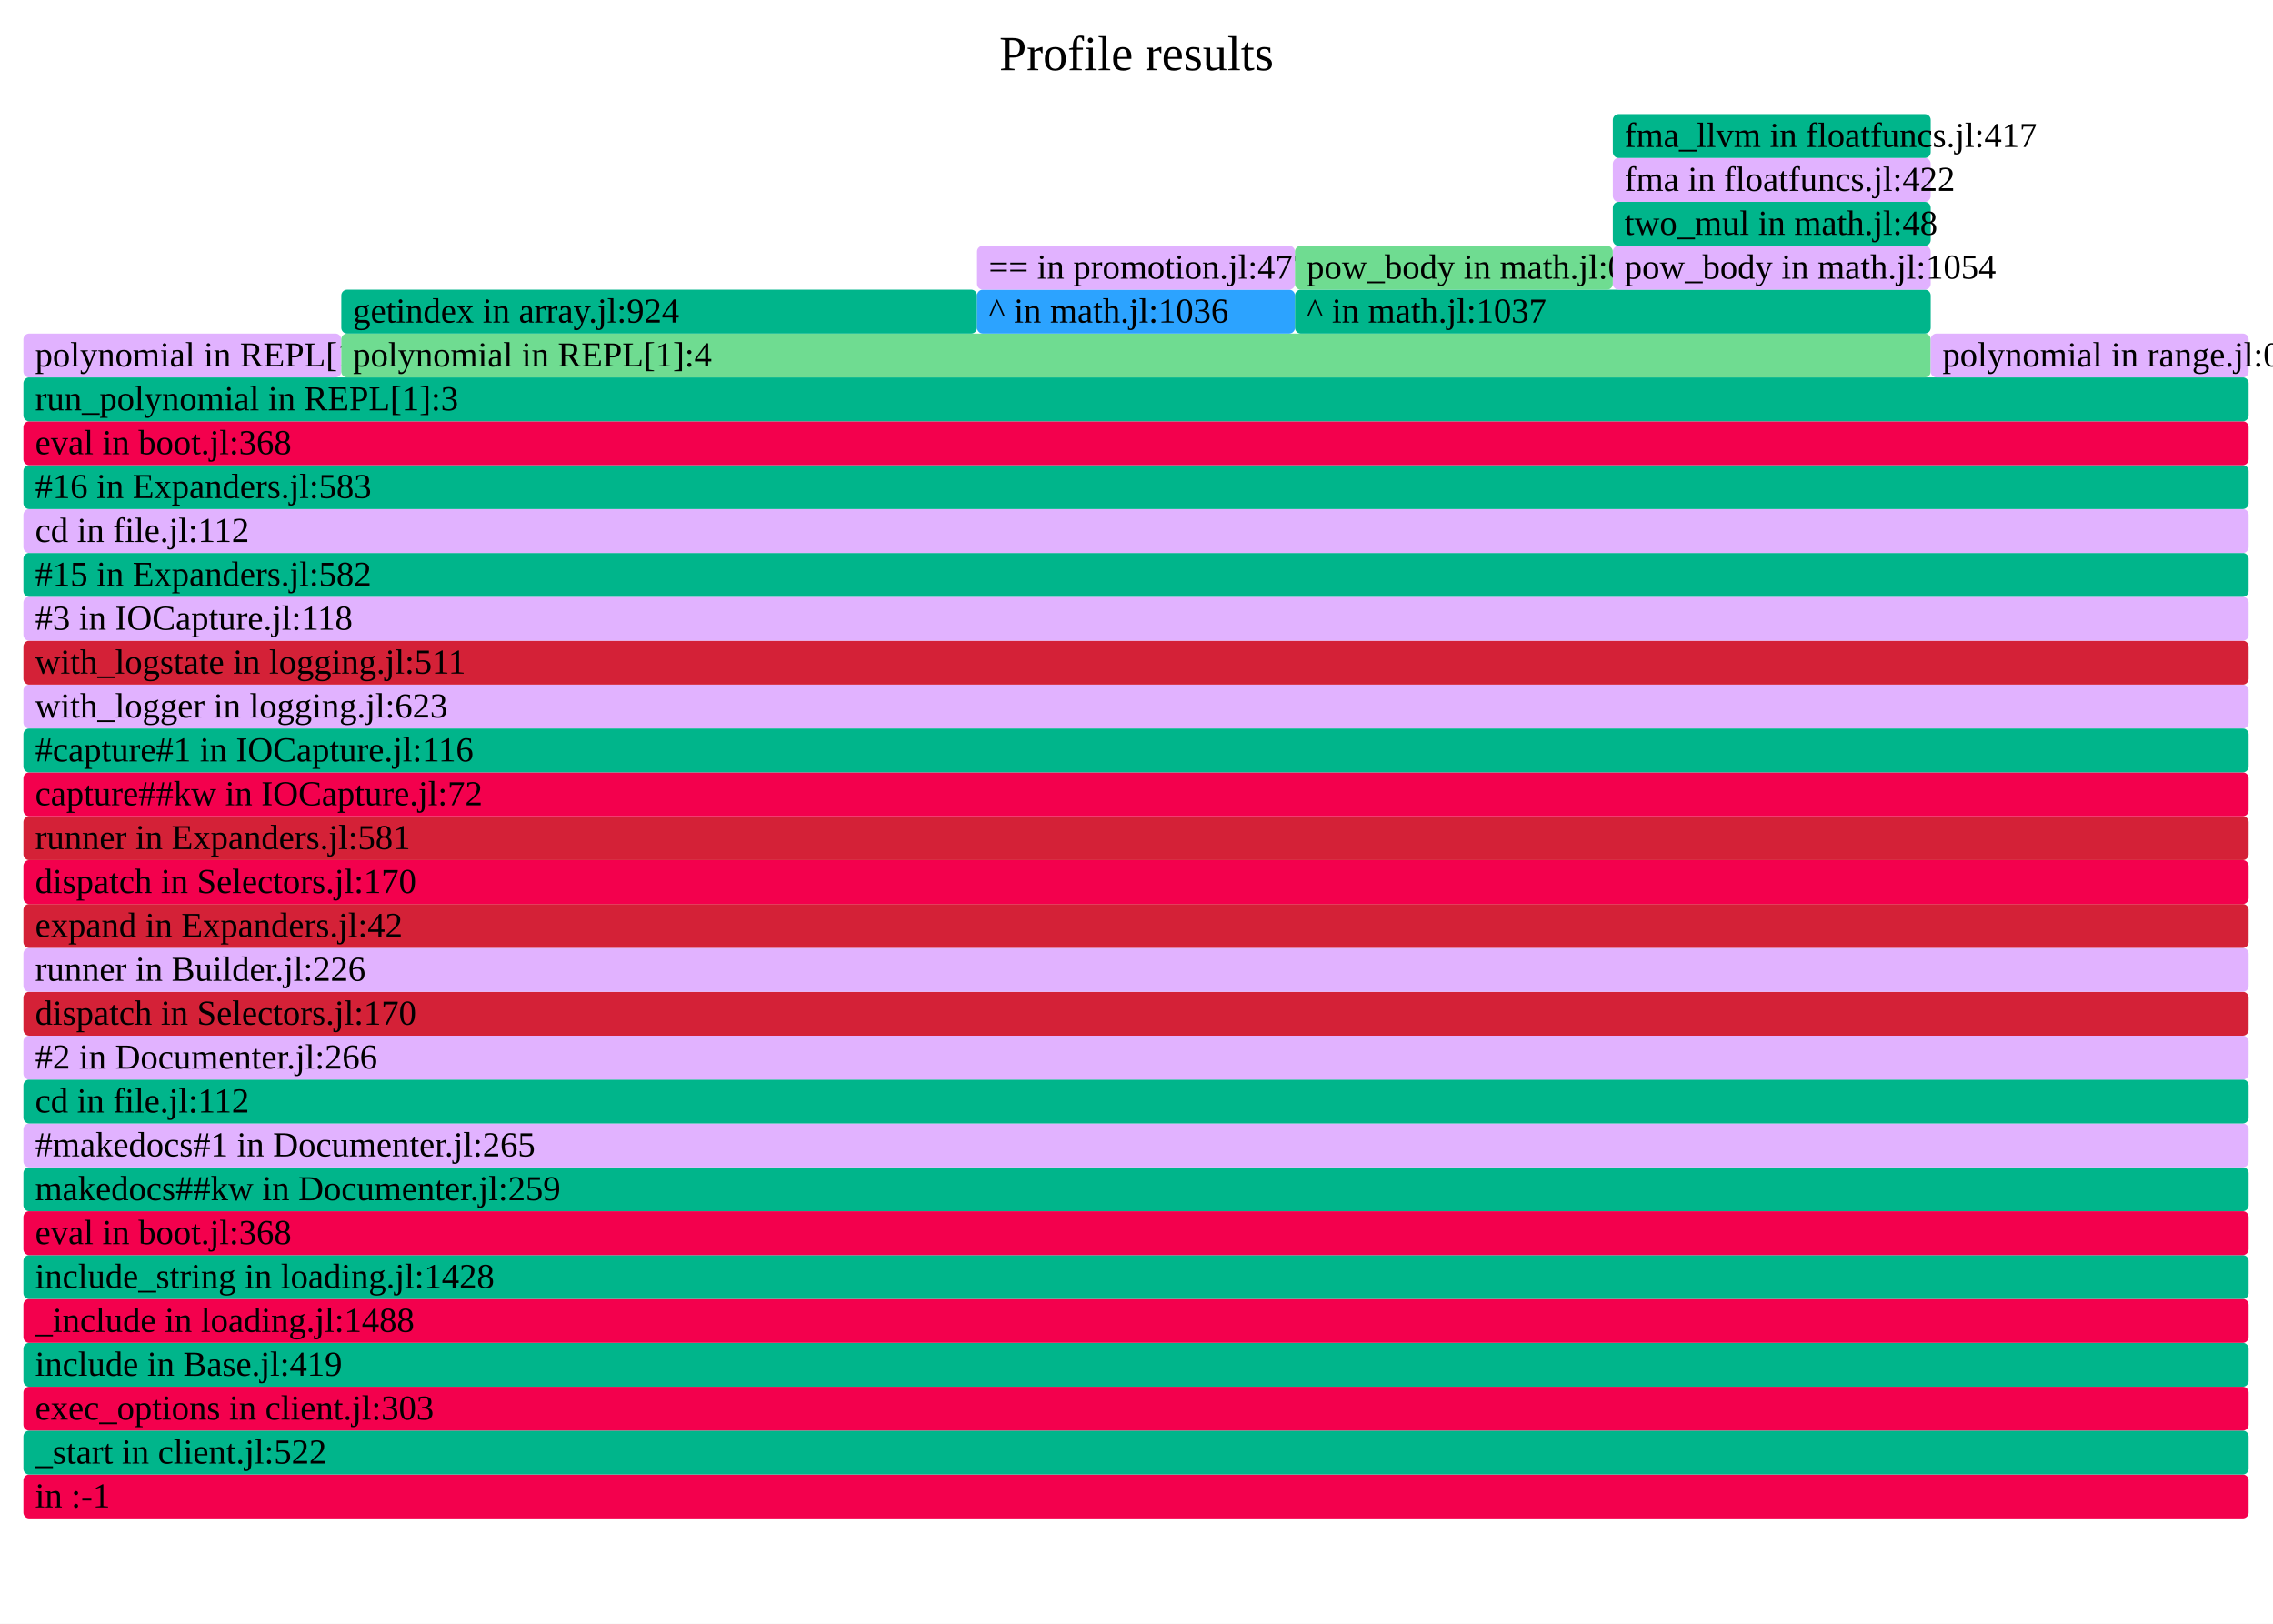
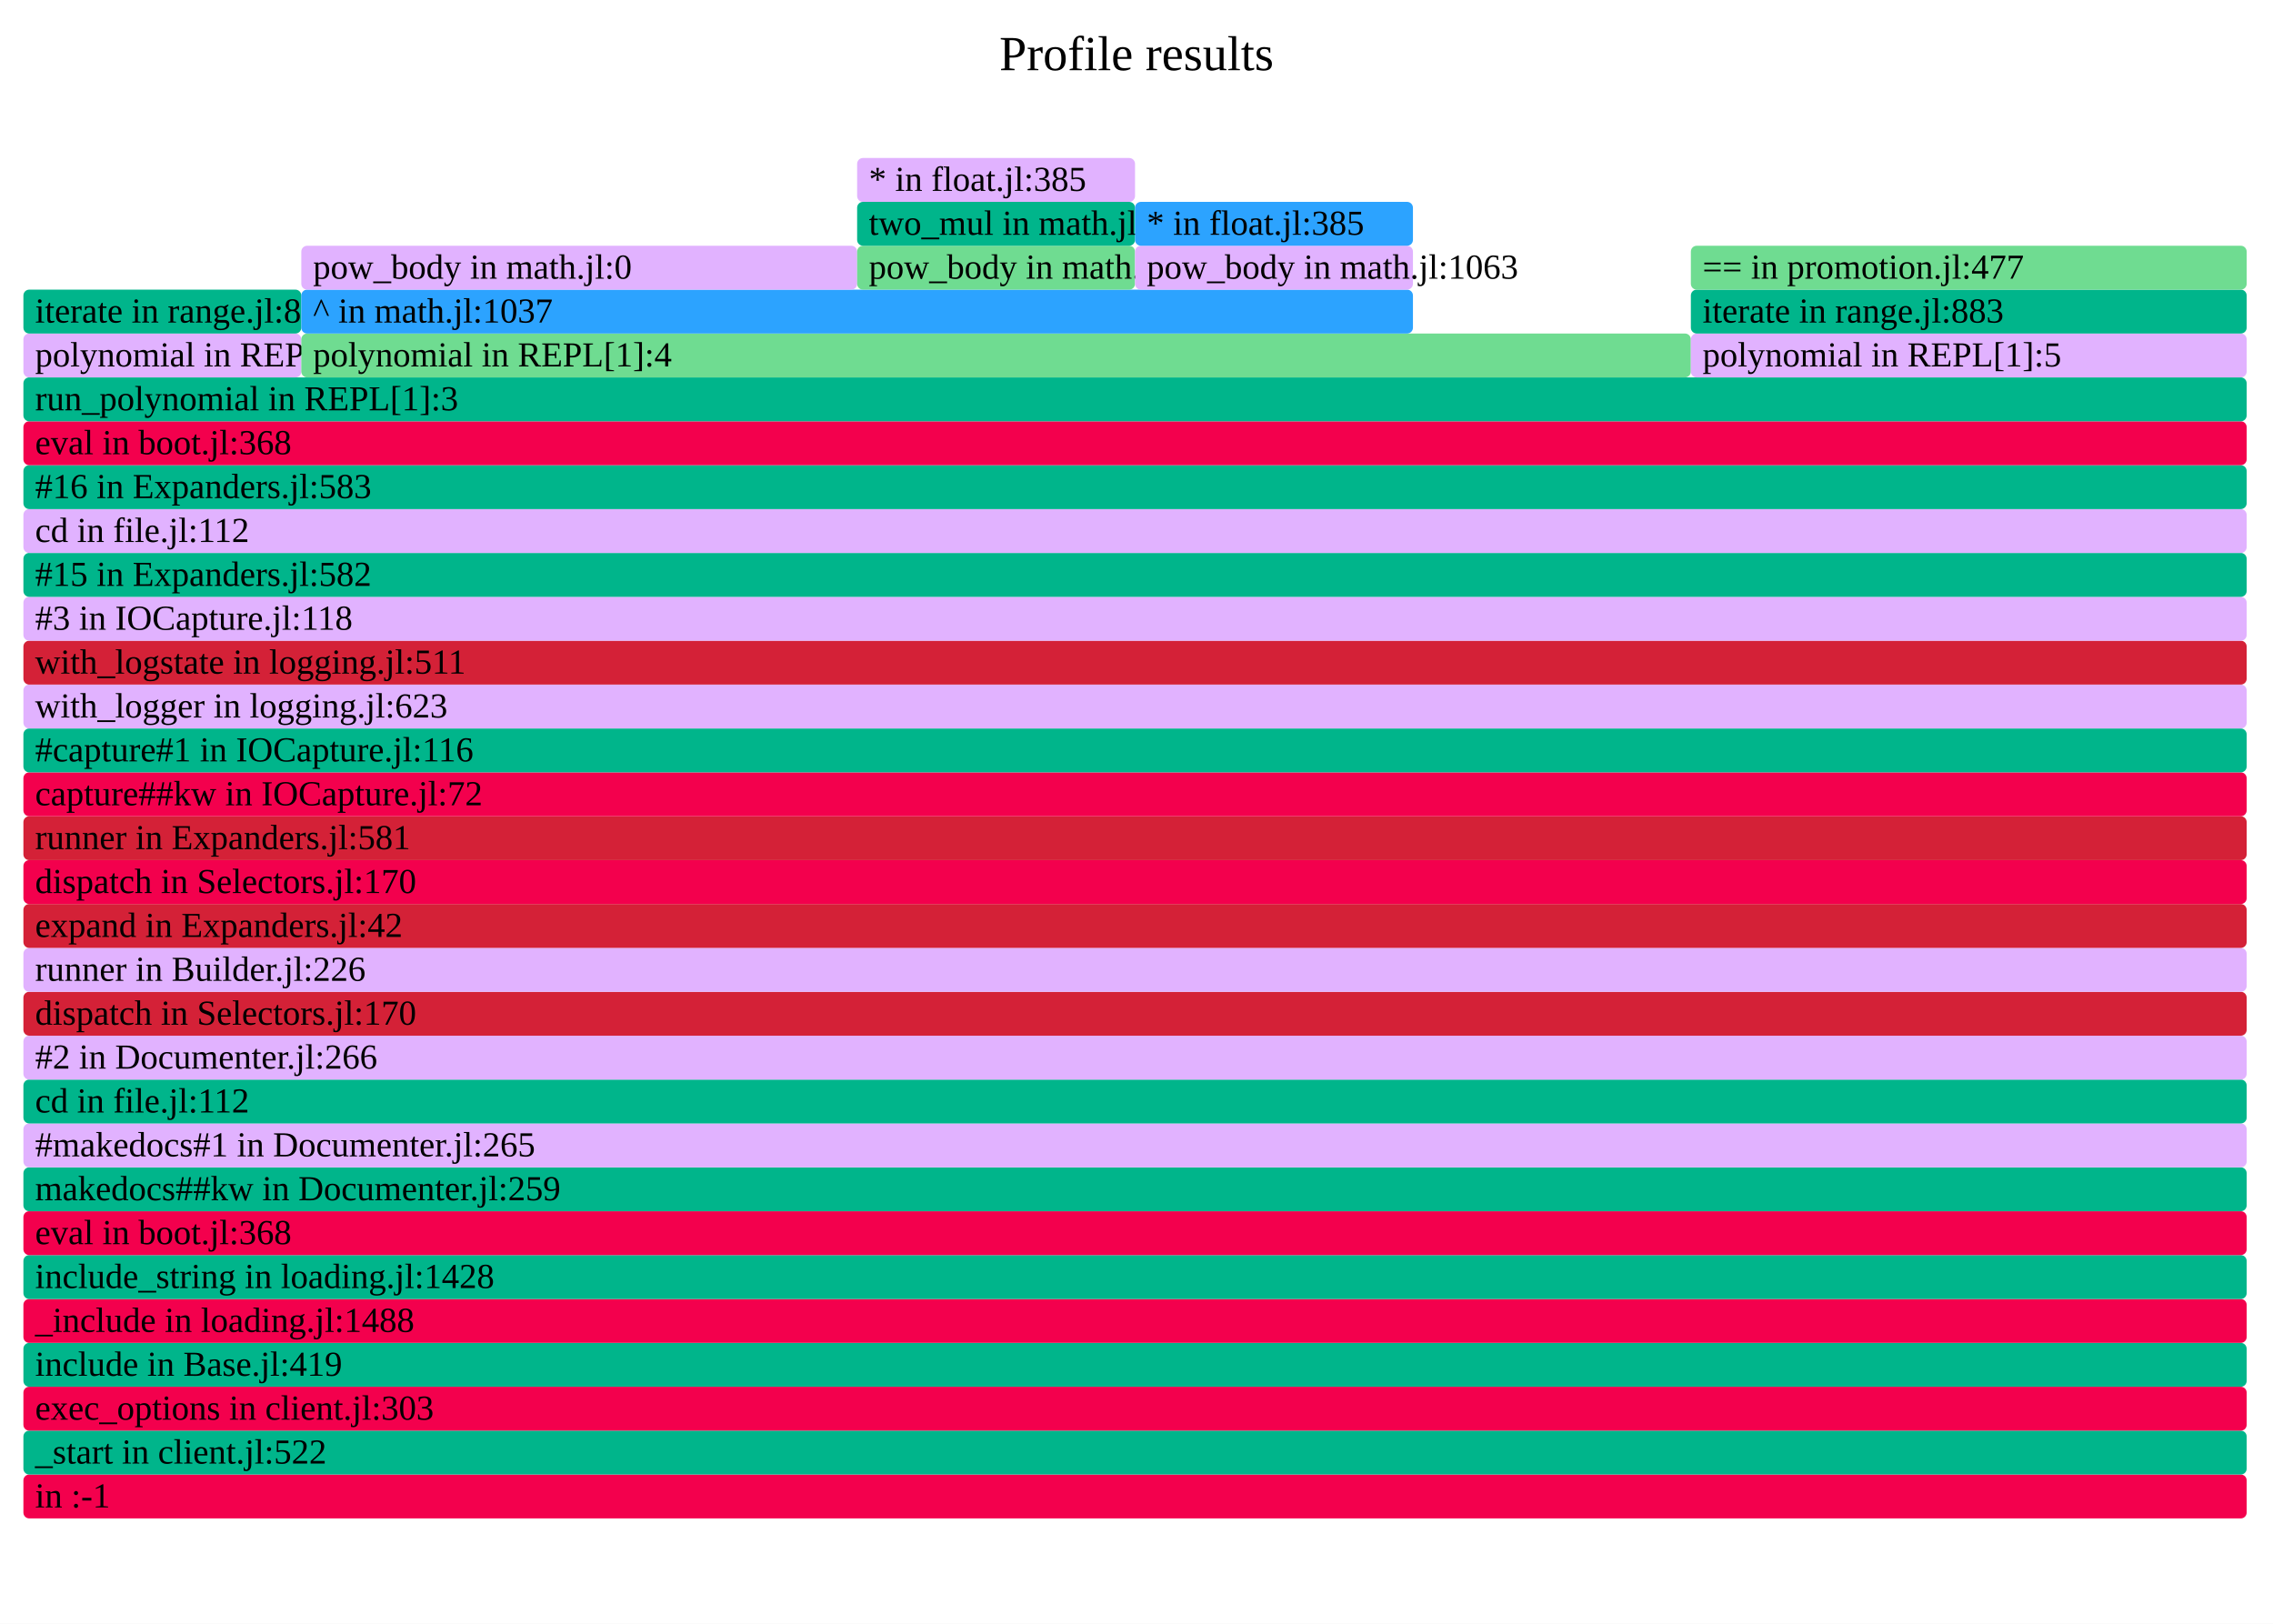
- <svg xmlns="http://www.w3.org/2000/svg" version="1.1" width="777" height="555" viewBox="0 0 777 555" id="fig-0106ef9f76684325b2eae2967da11522">
+ <svg xmlns="http://www.w3.org/2000/svg" version="1.1" width="777" height="555" viewBox="0 0 777 555" id="fig-ef921120d3284914a623b3b27d23483e">
  <defs>
-     <clipPath id="fig-0106ef9f76684325b2eae2967da11522-clip">
+     <clipPath id="fig-ef921120d3284914a623b3b27d23483e-clip">
      <rect x="0" y="0" width="777" height="555" />
    </clipPath>
  </defs>
  <style type="text/css">
-     #fig-0106ef9f76684325b2eae2967da11522 text {
+     #fig-ef921120d3284914a623b3b27d23483e text {
        pointer-events: none;
        font-family: inherit;
        font-size: 12px;
        fill: #000000;
    }
-     text#fig-0106ef9f76684325b2eae2967da11522-caption {
+     text#fig-ef921120d3284914a623b3b27d23483e-caption {
        font-size: 16.8px;
        fill: #000000;
        text-anchor: middle;
    }
-     #fig-0106ef9f76684325b2eae2967da11522-bg {
+     #fig-ef921120d3284914a623b3b27d23483e-bg {
        fill: #FFFFFF;
    }
-     #fig-0106ef9f76684325b2eae2967da11522-viewport rect, #fig-0106ef9f76684325b2eae2967da11522-viewport path {
+     #fig-ef921120d3284914a623b3b27d23483e-viewport rect, #fig-ef921120d3284914a623b3b27d23483e-viewport path {
        vector-effect: non-scaling-stroke;
        fill-opacity: 1;
    }
-     #fig-0106ef9f76684325b2eae2967da11522-viewport text {
+     #fig-ef921120d3284914a623b3b27d23483e-viewport text {
        stroke: #000000;
        stroke-width: 0;
        stroke-opacity: 0.35;
    }
-     #fig-0106ef9f76684325b2eae2967da11522-viewport rect:hover, #fig-0106ef9f76684325b2eae2967da11522-viewport path:hover {
+     #fig-ef921120d3284914a623b3b27d23483e-viewport rect:hover, #fig-ef921120d3284914a623b3b27d23483e-viewport path:hover {
        fill-opacity: 0.75;
        stroke: #000000;
        stroke-width: 0.5;
    }
-     #fig-0106ef9f76684325b2eae2967da11522-viewport + rect {
+     #fig-ef921120d3284914a623b3b27d23483e-viewport + rect {
        fill: #FFFFFF;
        opacity: 0.8;
    }
-     text#fig-0106ef9f76684325b2eae2967da11522-details{
+     text#fig-ef921120d3284914a623b3b27d23483e-details{
        fill: #000000;
    }
</style>
-   <g id="fig-0106ef9f76684325b2eae2967da11522-frame" clip-path="url(#fig-0106ef9f76684325b2eae2967da11522-clip)">
-     <rect id="fig-0106ef9f76684325b2eae2967da11522-bg" x="0" y="0" width="777" height="555" />
-     <text id="fig-0106ef9f76684325b2eae2967da11522-caption" x="388.5" y="24">Profile results</text>
-     <g id="fig-0106ef9f76684325b2eae2967da11522-viewport" transform="scale(1)">
-       <rect x="8" y="504" width="760.67" height="15" rx="2" fill="#F3004D" data-dinfo="" />
+   <g id="fig-ef921120d3284914a623b3b27d23483e-frame" clip-path="url(#fig-ef921120d3284914a623b3b27d23483e-clip)">
+     <rect id="fig-ef921120d3284914a623b3b27d23483e-bg" x="0" y="0" width="777" height="555" />
+     <text id="fig-ef921120d3284914a623b3b27d23483e-caption" x="388.5" y="24">Profile results</text>
+     <g id="fig-ef921120d3284914a623b3b27d23483e-viewport" transform="scale(1)">
+       <rect x="8" y="504" width="760" height="15" rx="2" fill="#F3004D" data-dinfo="" />
      <text x="8" dx="4" y="515.25"> in :-1</text>
-       <rect x="8" y="489" width="760.67" height="15" rx="2" fill="#00B58B" data-dinfo="./" />
+       <rect x="8" y="489" width="760" height="15" rx="2" fill="#00B58B" data-dinfo="./" />
      <text x="8" dx="4" y="500.25">_start in client.jl:522</text>
-       <rect x="8" y="474" width="760.67" height="15" rx="2" fill="#F3004D" data-dinfo="./" />
+       <rect x="8" y="474" width="760" height="15" rx="2" fill="#F3004D" data-dinfo="./" />
      <text x="8" dx="4" y="485.25">exec_options in client.jl:303</text>
-       <rect x="8" y="459" width="760.67" height="15" rx="2" fill="#00B58B" data-dinfo="./" />
+       <rect x="8" y="459" width="760" height="15" rx="2" fill="#00B58B" data-dinfo="./" />
      <text x="8" dx="4" y="470.25">include in Base.jl:419</text>
-       <rect x="8" y="444" width="760.67" height="15" rx="2" fill="#F3004D" data-dinfo="./" />
+       <rect x="8" y="444" width="760" height="15" rx="2" fill="#F3004D" data-dinfo="./" />
      <text x="8" dx="4" y="455.25">_include in loading.jl:1488</text>
-       <rect x="8" y="429" width="760.67" height="15" rx="2" fill="#00B58B" data-dinfo="./" />
+       <rect x="8" y="429" width="760" height="15" rx="2" fill="#00B58B" data-dinfo="./" />
      <text x="8" dx="4" y="440.25">include_string in loading.jl:1428</text>
-       <rect x="8" y="414" width="760.67" height="15" rx="2" fill="#F3004D" data-dinfo="./" />
+       <rect x="8" y="414" width="760" height="15" rx="2" fill="#F3004D" data-dinfo="./" />
      <text x="8" dx="4" y="425.25">eval in boot.jl:368</text>
-       <rect x="8" y="399" width="760.67" height="15" rx="2" fill="#00B58B" data-dinfo="/home/runner/.julia/packages/Documenter/qdbx6/src/" />
+       <rect x="8" y="399" width="760" height="15" rx="2" fill="#00B58B" data-dinfo="/home/runner/.julia/packages/Documenter/qdbx6/src/" />
      <text x="8" dx="4" y="410.25">makedocs##kw in Documenter.jl:259</text>
-       <rect x="8" y="384" width="760.67" height="15" rx="2" fill="#E1B2FF" data-dinfo="/home/runner/.julia/packages/Documenter/qdbx6/src/" />
+       <rect x="8" y="384" width="760" height="15" rx="2" fill="#E1B2FF" data-dinfo="/home/runner/.julia/packages/Documenter/qdbx6/src/" />
      <text x="8" dx="4" y="395.25">#makedocs#1 in Documenter.jl:265</text>
-       <rect x="8" y="369" width="760.67" height="15" rx="2" fill="#00B58B" data-dinfo="./" />
+       <rect x="8" y="369" width="760" height="15" rx="2" fill="#00B58B" data-dinfo="./" />
      <text x="8" dx="4" y="380.25">cd in file.jl:112</text>
-       <rect x="8" y="354" width="760.67" height="15" rx="2" fill="#E1B2FF" data-dinfo="/home/runner/.julia/packages/Documenter/qdbx6/src/" />
+       <rect x="8" y="354" width="760" height="15" rx="2" fill="#E1B2FF" data-dinfo="/home/runner/.julia/packages/Documenter/qdbx6/src/" />
      <text x="8" dx="4" y="365.25">#2 in Documenter.jl:266</text>
-       <rect x="8" y="339" width="760.67" height="15" rx="2" fill="#D42137" data-dinfo="/home/runner/.julia/packages/Documenter/qdbx6/src/Utilities/" />
+       <rect x="8" y="339" width="760" height="15" rx="2" fill="#D42137" data-dinfo="/home/runner/.julia/packages/Documenter/qdbx6/src/Utilities/" />
      <text x="8" dx="4" y="350.25">dispatch in Selectors.jl:170</text>
-       <rect x="8" y="324" width="760.67" height="15" rx="2" fill="#E1B2FF" data-dinfo="/home/runner/.julia/packages/Documenter/qdbx6/src/" />
+       <rect x="8" y="324" width="760" height="15" rx="2" fill="#E1B2FF" data-dinfo="/home/runner/.julia/packages/Documenter/qdbx6/src/" />
      <text x="8" dx="4" y="335.25">runner in Builder.jl:226</text>
-       <rect x="8" y="309" width="760.67" height="15" rx="2" fill="#D42137" data-dinfo="/home/runner/.julia/packages/Documenter/qdbx6/src/" />
+       <rect x="8" y="309" width="760" height="15" rx="2" fill="#D42137" data-dinfo="/home/runner/.julia/packages/Documenter/qdbx6/src/" />
      <text x="8" dx="4" y="320.25">expand in Expanders.jl:42</text>
-       <rect x="8" y="294" width="760.67" height="15" rx="2" fill="#F3004D" data-dinfo="/home/runner/.julia/packages/Documenter/qdbx6/src/Utilities/" />
+       <rect x="8" y="294" width="760" height="15" rx="2" fill="#F3004D" data-dinfo="/home/runner/.julia/packages/Documenter/qdbx6/src/Utilities/" />
      <text x="8" dx="4" y="305.25">dispatch in Selectors.jl:170</text>
-       <rect x="8" y="279" width="760.67" height="15" rx="2" fill="#D42137" data-dinfo="/home/runner/.julia/packages/Documenter/qdbx6/src/" />
+       <rect x="8" y="279" width="760" height="15" rx="2" fill="#D42137" data-dinfo="/home/runner/.julia/packages/Documenter/qdbx6/src/" />
      <text x="8" dx="4" y="290.25">runner in Expanders.jl:581</text>
-       <rect x="8" y="264" width="760.67" height="15" rx="2" fill="#F3004D" data-dinfo="/home/runner/.julia/packages/IOCapture/sXY71/src/" />
+       <rect x="8" y="264" width="760" height="15" rx="2" fill="#F3004D" data-dinfo="/home/runner/.julia/packages/IOCapture/sXY71/src/" />
      <text x="8" dx="4" y="275.25">capture##kw in IOCapture.jl:72</text>
-       <rect x="8" y="249" width="760.67" height="15" rx="2" fill="#00B58B" data-dinfo="/home/runner/.julia/packages/IOCapture/sXY71/src/" />
+       <rect x="8" y="249" width="760" height="15" rx="2" fill="#00B58B" data-dinfo="/home/runner/.julia/packages/IOCapture/sXY71/src/" />
      <text x="8" dx="4" y="260.25">#capture#1 in IOCapture.jl:116</text>
-       <rect x="8" y="234" width="760.67" height="15" rx="2" fill="#E1B2FF" data-dinfo="./" />
+       <rect x="8" y="234" width="760" height="15" rx="2" fill="#E1B2FF" data-dinfo="./" />
      <text x="8" dx="4" y="245.25">with_logger in logging.jl:623</text>
-       <rect x="8" y="219" width="760.67" height="15" rx="2" fill="#D42137" data-dinfo="./" />
+       <rect x="8" y="219" width="760" height="15" rx="2" fill="#D42137" data-dinfo="./" />
      <text x="8" dx="4" y="230.25">with_logstate in logging.jl:511</text>
-       <rect x="8" y="204" width="760.67" height="15" rx="2" fill="#E1B2FF" data-dinfo="/home/runner/.julia/packages/IOCapture/sXY71/src/" />
+       <rect x="8" y="204" width="760" height="15" rx="2" fill="#E1B2FF" data-dinfo="/home/runner/.julia/packages/IOCapture/sXY71/src/" />
      <text x="8" dx="4" y="215.25">#3 in IOCapture.jl:118</text>
-       <rect x="8" y="189" width="760.67" height="15" rx="2" fill="#00B58B" data-dinfo="/home/runner/.julia/packages/Documenter/qdbx6/src/" />
+       <rect x="8" y="189" width="760" height="15" rx="2" fill="#00B58B" data-dinfo="/home/runner/.julia/packages/Documenter/qdbx6/src/" />
      <text x="8" dx="4" y="200.25">#15 in Expanders.jl:582</text>
-       <rect x="8" y="174" width="760.67" height="15" rx="2" fill="#E1B2FF" data-dinfo="./" />
+       <rect x="8" y="174" width="760" height="15" rx="2" fill="#E1B2FF" data-dinfo="./" />
      <text x="8" dx="4" y="185.25">cd in file.jl:112</text>
-       <rect x="8" y="159" width="760.67" height="15" rx="2" fill="#00B58B" data-dinfo="/home/runner/.julia/packages/Documenter/qdbx6/src/" />
+       <rect x="8" y="159" width="760" height="15" rx="2" fill="#00B58B" data-dinfo="/home/runner/.julia/packages/Documenter/qdbx6/src/" />
      <text x="8" dx="4" y="170.25">#16 in Expanders.jl:583</text>
-       <rect x="8" y="144" width="760.67" height="15" rx="2" fill="#F3004D" data-dinfo="./" />
+       <rect x="8" y="144" width="760" height="15" rx="2" fill="#F3004D" data-dinfo="./" />
      <text x="8" dx="4" y="155.25">eval in boot.jl:368</text>
-       <rect x="8" y="129" width="760.67" height="15" rx="2" fill="#00B58B" data-dinfo="./" />
+       <rect x="8" y="129" width="760" height="15" rx="2" fill="#00B58B" data-dinfo="./" />
      <text x="8" dx="4" y="140.25">run_polynomial in REPL[1]:3</text>
-       <rect x="8" y="114" width="108.67" height="15" rx="2" fill="#E1B2FF" data-dinfo="./" />
-       <text x="8" dx="4" y="125.25">polynomial in REPL[1]:1</text>
-       <rect x="116.67" y="114" width="543.33" height="15" rx="2" fill="#6FDC91" data-dinfo="./" />
-       <text x="116.67" dx="4" y="125.25">polynomial in REPL[1]:4</text>
-       <rect x="116.67" y="99" width="217.33" height="15" rx="2" fill="#00B58B" data-dinfo="./" />
-       <text x="116.67" dx="4" y="110.25">getindex in array.jl:924</text>
-       <rect x="334" y="99" width="108.67" height="15" rx="2" fill="#2CA3FF" data-dinfo="./" />
-       <text x="334" dx="4" y="110.25">^ in math.jl:1036</text>
-       <rect x="334" y="84" width="108.67" height="15" rx="2" fill="#E1B2FF" data-dinfo="./" />
-       <text x="334" dx="4" y="95.25">== in promotion.jl:477</text>
-       <rect x="442.67" y="99" width="217.33" height="15" rx="2" fill="#00B58B" data-dinfo="./" />
-       <text x="442.67" dx="4" y="110.25">^ in math.jl:1037</text>
-       <rect x="442.67" y="84" width="108.66" height="15" rx="2" fill="#6FDC91" data-dinfo="./" />
-       <text x="442.67" dx="4" y="95.25">pow_body in math.jl:0</text>
-       <rect x="551.33" y="84" width="108.67" height="15" rx="2" fill="#E1B2FF" data-dinfo="./" />
-       <text x="551.33" dx="4" y="95.25">pow_body in math.jl:1054</text>
-       <rect x="551.33" y="69" width="108.67" height="15" rx="2" fill="#00B58B" data-dinfo="./" />
-       <text x="551.33" dx="4" y="80.25">two_mul in math.jl:48</text>
-       <rect x="551.33" y="54" width="108.67" height="15" rx="2" fill="#E1B2FF" data-dinfo="./" />
-       <text x="551.33" dx="4" y="65.25">fma in floatfuncs.jl:422</text>
-       <rect x="551.33" y="39" width="108.67" height="15" rx="2" fill="#00B58B" data-dinfo="./" />
-       <text x="551.33" dx="4" y="50.25">fma_llvm in floatfuncs.jl:417</text>
-       <rect x="660" y="114" width="108.67" height="15" rx="2" fill="#E1B2FF" data-dinfo="./" />
-       <text x="660" dx="4" y="125.25">polynomial in range.jl:0</text>
+       <rect x="8" y="114" width="95" height="15" rx="2" fill="#E1B2FF" data-dinfo="./" />
+       <text x="8" dx="4" y="125.25">polynomial in REPL[1]:3</text>
+       <rect x="8" y="99" width="95" height="15" rx="2" fill="#00B58B" data-dinfo="./" />
+       <text x="8" dx="4" y="110.25">iterate in range.jl:879</text>
+       <rect x="103" y="114" width="475" height="15" rx="2" fill="#6FDC91" data-dinfo="./" />
+       <text x="103" dx="4" y="125.25">polynomial in REPL[1]:4</text>
+       <rect x="103" y="99" width="380" height="15" rx="2" fill="#2CA3FF" data-dinfo="./" />
+       <text x="103" dx="4" y="110.25">^ in math.jl:1037</text>
+       <rect x="103" y="84" width="190" height="15" rx="2" fill="#E1B2FF" data-dinfo="./" />
+       <text x="103" dx="4" y="95.25">pow_body in math.jl:0</text>
+       <rect x="293" y="84" width="95" height="15" rx="2" fill="#6FDC91" data-dinfo="./" />
+       <text x="293" dx="4" y="95.25">pow_body in math.jl:1054</text>
+       <rect x="293" y="69" width="95" height="15" rx="2" fill="#00B58B" data-dinfo="./" />
+       <text x="293" dx="4" y="80.25">two_mul in math.jl:47</text>
+       <rect x="293" y="54" width="95" height="15" rx="2" fill="#E1B2FF" data-dinfo="./" />
+       <text x="293" dx="4" y="65.25">* in float.jl:385</text>
+       <rect x="388" y="84" width="95" height="15" rx="2" fill="#E1B2FF" data-dinfo="./" />
+       <text x="388" dx="4" y="95.25">pow_body in math.jl:1063</text>
+       <rect x="388" y="69" width="95" height="15" rx="2" fill="#2CA3FF" data-dinfo="./" />
+       <text x="388" dx="4" y="80.25">* in float.jl:385</text>
+       <rect x="578" y="114" width="190" height="15" rx="2" fill="#E1B2FF" data-dinfo="./" />
+       <text x="578" dx="4" y="125.25">polynomial in REPL[1]:5</text>
+       <rect x="578" y="99" width="190" height="15" rx="2" fill="#00B58B" data-dinfo="./" />
+       <text x="578" dx="4" y="110.25">iterate in range.jl:883</text>
+       <rect x="578" y="84" width="190" height="15" rx="2" fill="#6FDC91" data-dinfo="./" />
+       <text x="578" dx="4" y="95.25">== in promotion.jl:477</text>
    </g>
  </g>
</svg>
